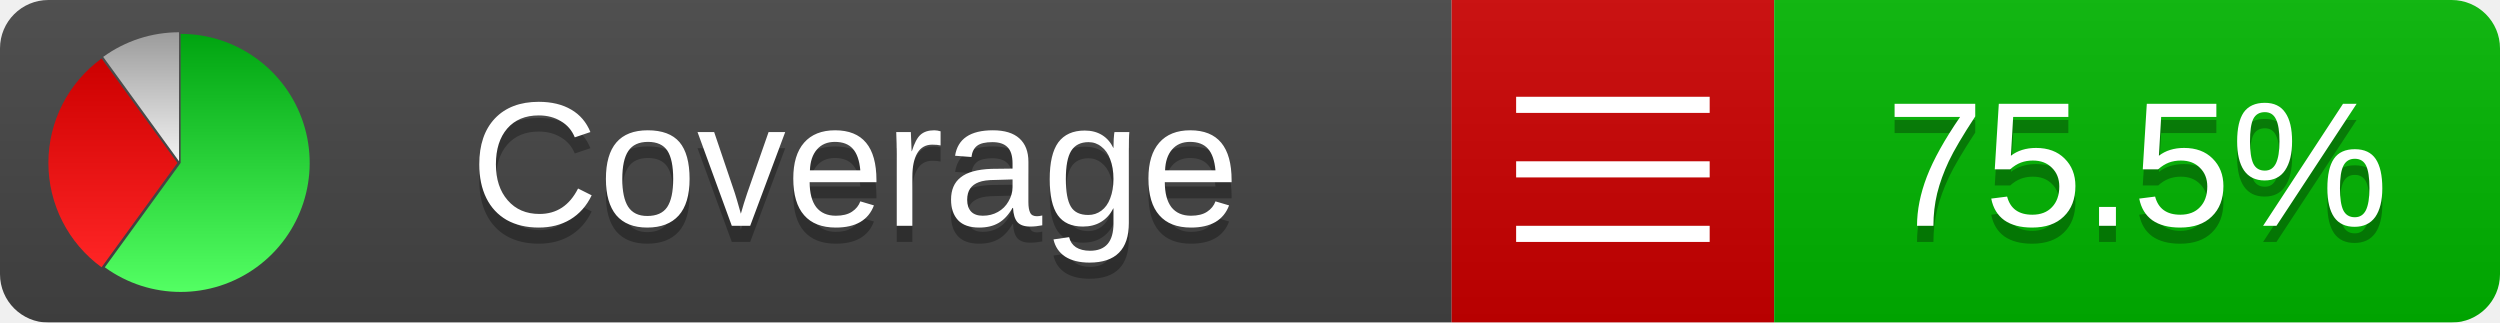
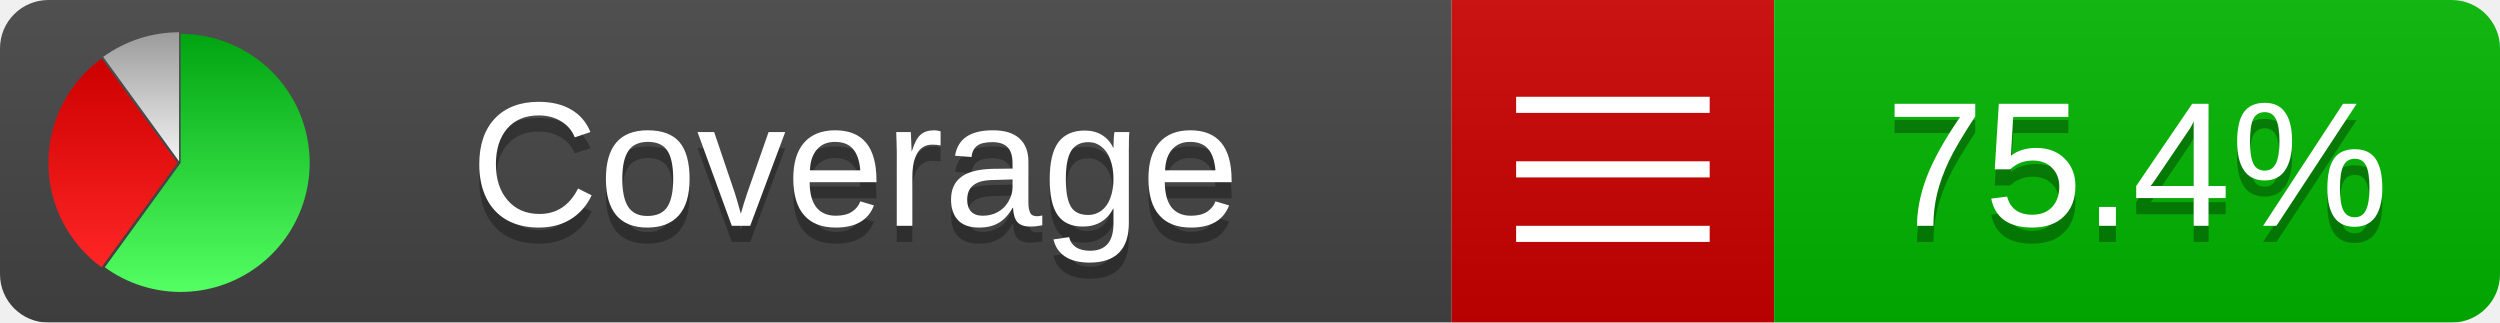
<svg xmlns="http://www.w3.org/2000/svg" xmlns:xlink="http://www.w3.org/1999/xlink" width="155" height="20">
  <style type="text/css">
          
            @keyframes fadeout {
              0 % { visibility: visible; opacity: 1; }
              40% { visibility: visible; opacity: 1; }
              50% { visibility: hidden; opacity: 0; }
              90% { visibility: hidden; opacity: 0; }
              100% { visibility: visible; opacity: 1; }
            }
            @keyframes fadein {
              0% { visibility: hidden; opacity: 0; }
              40% { visibility: hidden; opacity: 0; }
              50% { visibility: visible; opacity: 1; }
              90% { visibility: visible; opacity: 1; }
              100% { visibility: hidden; opacity: 0; }
            }
            .linecoverage {
                animation-duration: 10s;
                animation-name: fadeout;
                animation-iteration-count: infinite;
            }
            .branchcoverage {
                animation-duration: 10s;
                animation-name: fadein;
                animation-iteration-count: infinite;
            }
          
    </style>
  <defs>
    <linearGradient id="gradient" x2="0" y2="100%">
      <stop offset="0" stop-color="#bbb" stop-opacity=".1" />
      <stop offset="1" stop-opacity=".1" />
    </linearGradient>
    <linearGradient id="green" x2="0" y2="100%">
      <stop offset="0" stop-color="#00A410" />
      <stop offset="1" stop-color="#53FF63" />
    </linearGradient>
    <linearGradient id="red" x2="0" y2="100%">
      <stop offset="0" stop-color="#C00" />
      <stop offset="1" stop-color="#FF2525" />
    </linearGradient>
    <linearGradient id="gray" x2="0" y2="100%">
      <stop offset="0" stop-color="#9B9B9B" />
      <stop offset="1" stop-color="#F3F3F3" />
    </linearGradient>
    <mask id="mask">
      <rect width="155" height="20" rx="3" fill="#fff" />
    </mask>
    <g id="icon">
      <path style="fill:url(#green);" d="M205,202.5 l0,-200 a200,200 0 1,1 -117.558,361.803 z" />
      <path style="fill:url(#red);" d="M200,202.5 l-117.558,161.803 a200,200 0 0,1 0,-323.607 z" />
      <path style="fill:url(#gray);" d="M202.5,200 l-117.558,-161.803 a200,200 0 0,1 117.558,-38.196 z" />
    </g>
  </defs>
  <g mask="url(#mask)">
    <rect x="0" y="0" width="90" height="20" fill="#444" />
    <rect x="90" y="0" width="20" height="20" fill="#c00" />
    <rect x="110" y="0" width="45" height="20" fill="#00B600" />
    <rect x="0" y="0" width="155" height="20" fill="url(#gradient)" />
  </g>
  <g>
    <path class="" stroke="#fff" d="M94 6.5 h12 M94 10.5 h12 M94 14.5 h12" />
  </g>
  <g fill="#fff" text-anchor="middle" font-family="Verdana,Arial,Geneva,sans-serif" font-size="11">
    <a xlink:href="https://github.com/danielpalme/ReportGenerator" target="_top">
      <use xlink:href="#icon" transform="translate(3,2) scale(.04)" />
    </a>
    <text x="53" y="15" fill="#010101" fill-opacity=".3">Coverage</text>
    <text x="53" y="14" fill="#fff">Coverage</text>
-     <text class="" x="132.5" y="15" fill="#010101" fill-opacity=".3">75.5%</text>
-     <text class="" x="132.5" y="14">75.5%</text>
+     <text class="" x="132.5" y="15" fill="#010101" fill-opacity=".3">75.4%</text>
+     <text class="" x="132.5" y="14">75.4%</text>
  </g>
  <g>
    <rect class="" x="90" y="0" width="65" height="20" fill-opacity="0" />
  </g>
</svg>
